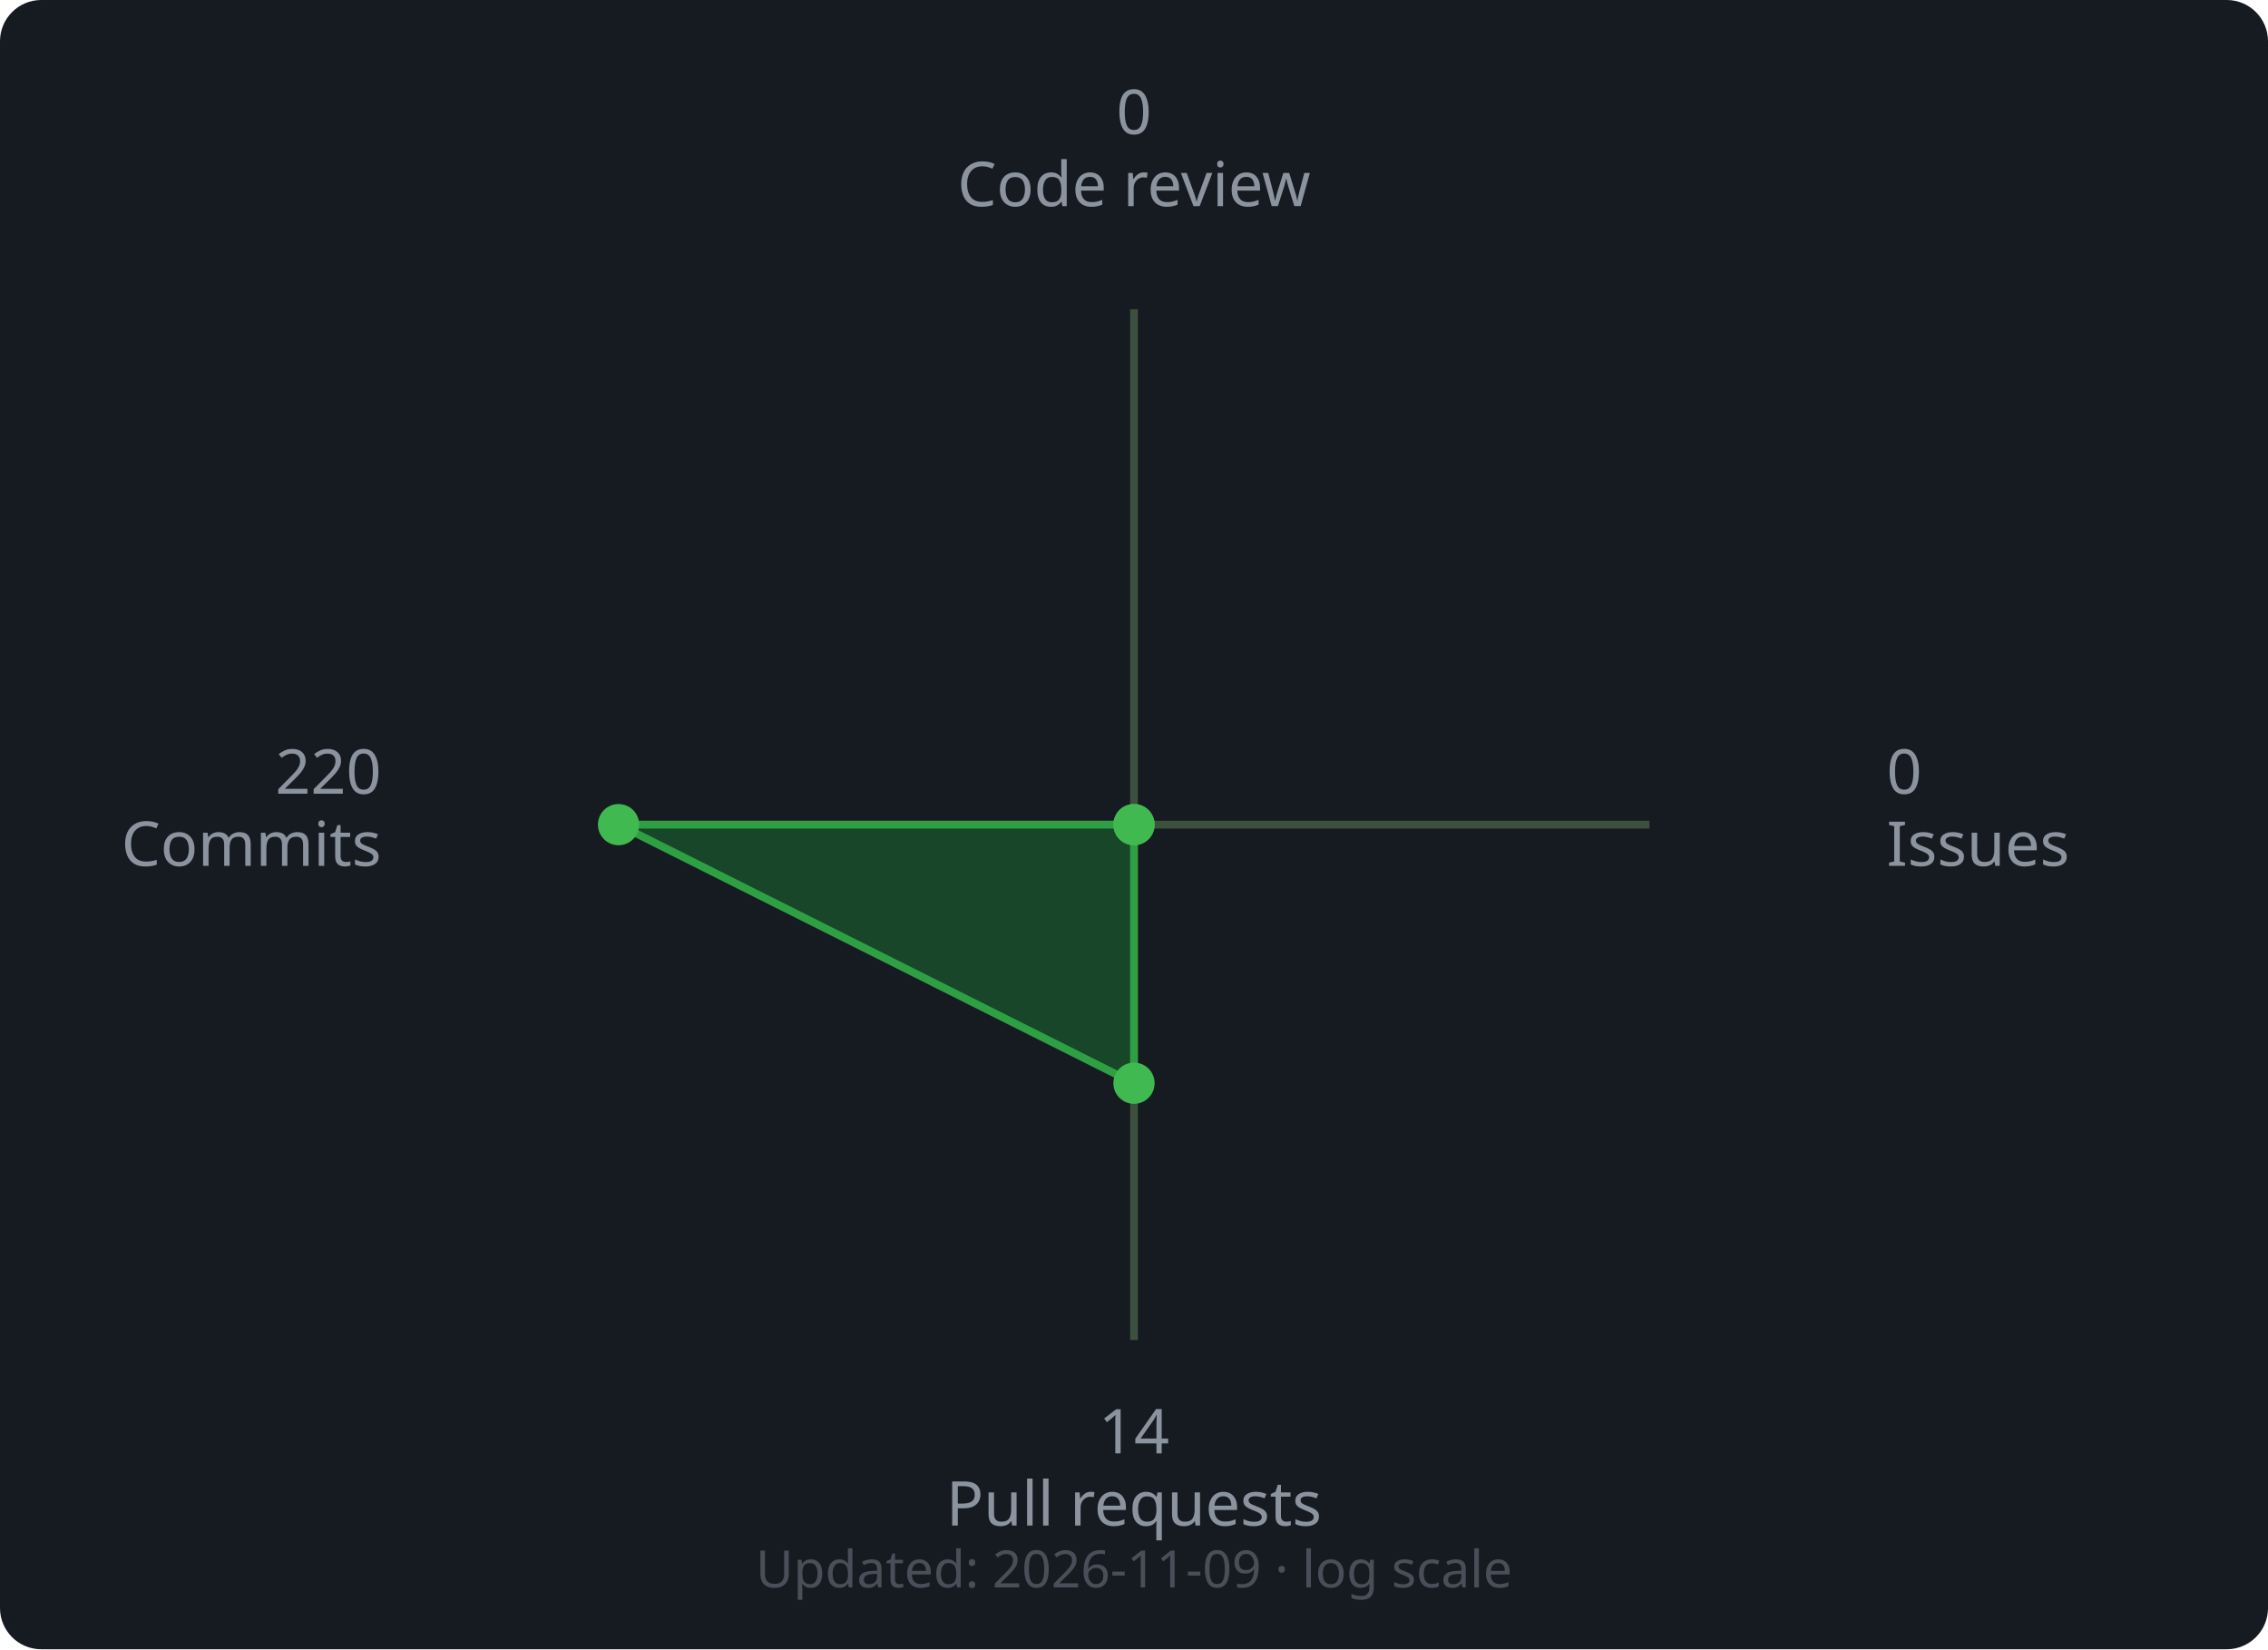
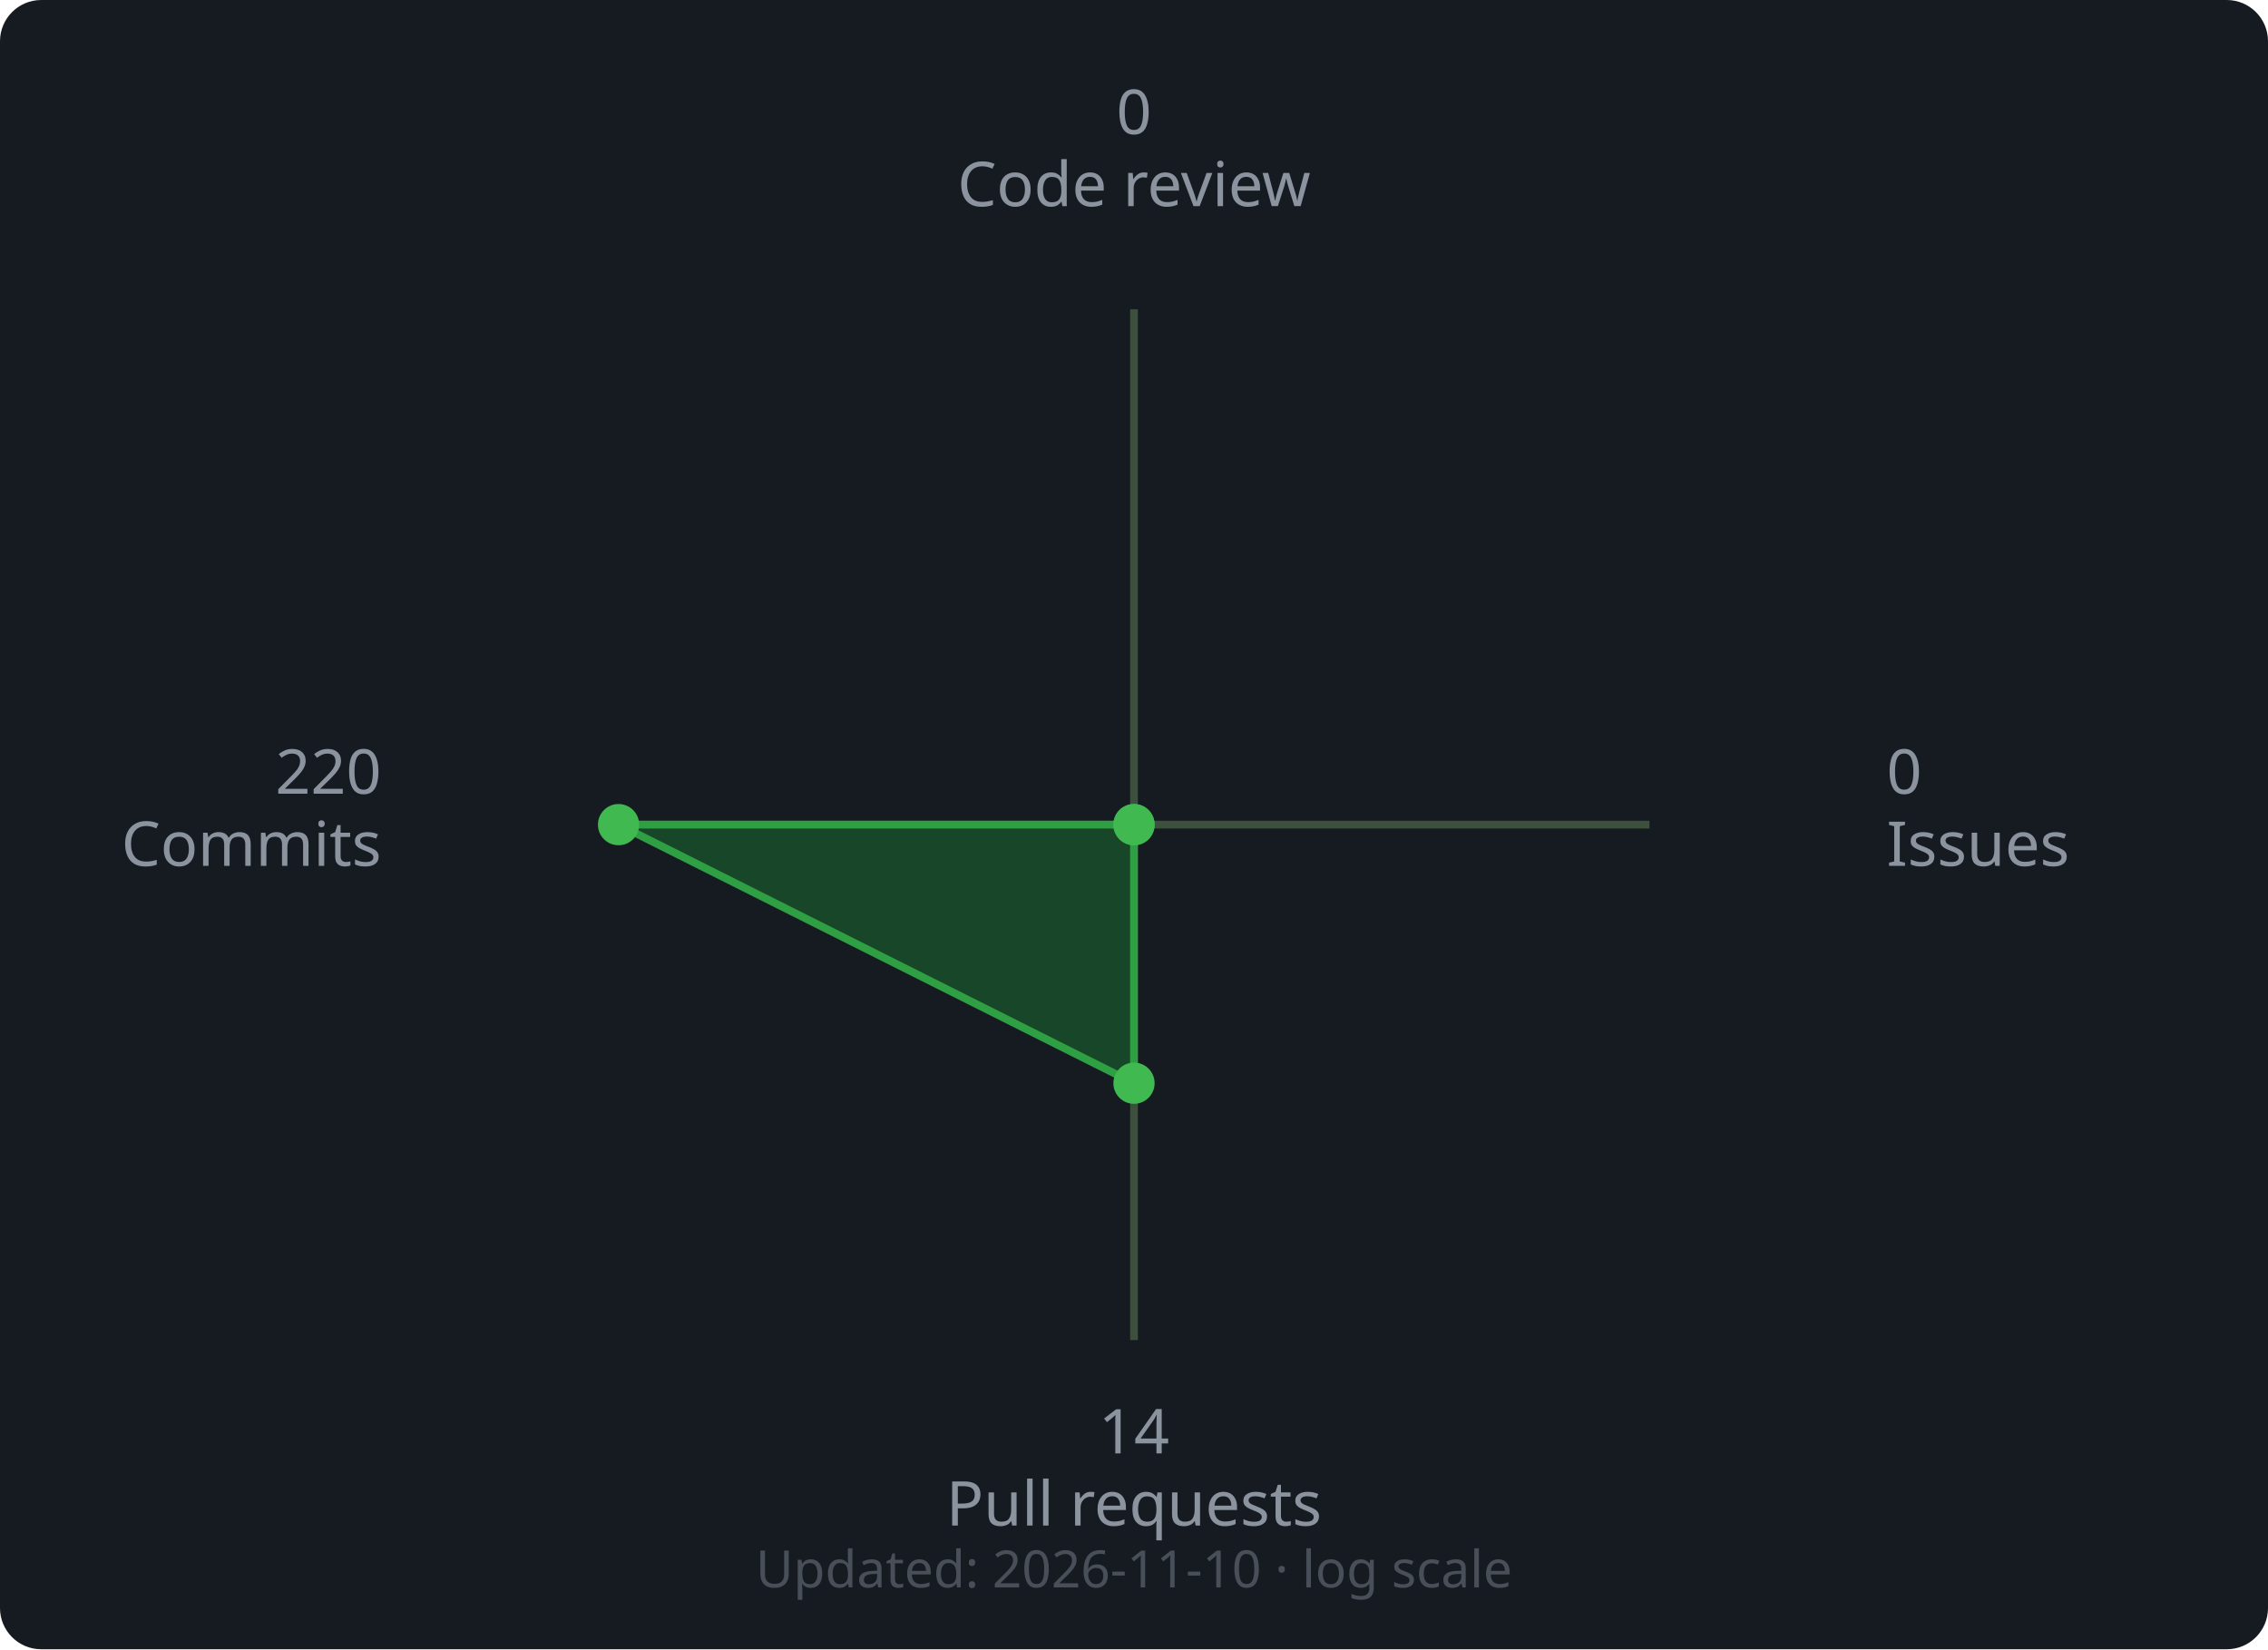
<svg xmlns="http://www.w3.org/2000/svg" width="440" height="320" viewBox="0 0 440 320">
  <rect width="440" height="320" rx="8" fill="#161b22" />
  <line x1="220" y1="160" x2="220.0" y2="60.0" stroke="#3d4f3d" stroke-width="1.5" />
  <line x1="220" y1="160" x2="320.0" y2="160.0" stroke="#3d4f3d" stroke-width="1.5" />
  <line x1="220" y1="160" x2="220.0" y2="260.0" stroke="#3d4f3d" stroke-width="1.5" />
  <line x1="220" y1="160" x2="120.0" y2="160.0" stroke="#3d4f3d" stroke-width="1.5" />
  <polygon points="220.0,160.0 220.0,160.0 220.0,210.17 120.0,160.0" fill="#196c2e" fill-opacity="0.55" stroke="#2ea043" stroke-width="1.5" />
  <circle cx="220.0" cy="160.0" r="4" fill="#3fb950" />
  <circle cx="220.0" cy="160.0" r="4" fill="#3fb950" />
  <circle cx="220.0" cy="210.17" r="4" fill="#3fb950" />
  <circle cx="120.0" cy="160.0" r="4" fill="#3fb950" />
  <text x="220.0" y="26.0" text-anchor="middle" font-family="sans-serif" font-size="12" fill="#8b949e">0</text>
  <text x="220.0" y="40.0" text-anchor="middle" font-family="sans-serif" font-size="12" fill="#8b949e">Code review</text>
  <text x="366.0" y="154.0" text-anchor="start" font-family="sans-serif" font-size="12" fill="#8b949e">0</text>
  <text x="366.0" y="168.0" text-anchor="start" font-family="sans-serif" font-size="12" fill="#8b949e">Issues</text>
  <text x="220.0" y="282.0" text-anchor="middle" font-family="sans-serif" font-size="12" fill="#8b949e">14</text>
  <text x="220.0" y="296.0" text-anchor="middle" font-family="sans-serif" font-size="12" fill="#8b949e">Pull requests</text>
  <text x="74.0" y="154.0" text-anchor="end" font-family="sans-serif" font-size="12" fill="#8b949e">220</text>
  <text x="74.0" y="168.0" text-anchor="end" font-family="sans-serif" font-size="12" fill="#8b949e">Commits</text>
  <text x="220" y="308" text-anchor="middle" font-family="sans-serif" font-size="10" fill="#484f58">
-     Updated: 2026-11-09 · log scale
+     Updated: 2026-11-10 · log scale
  </text>
</svg>
